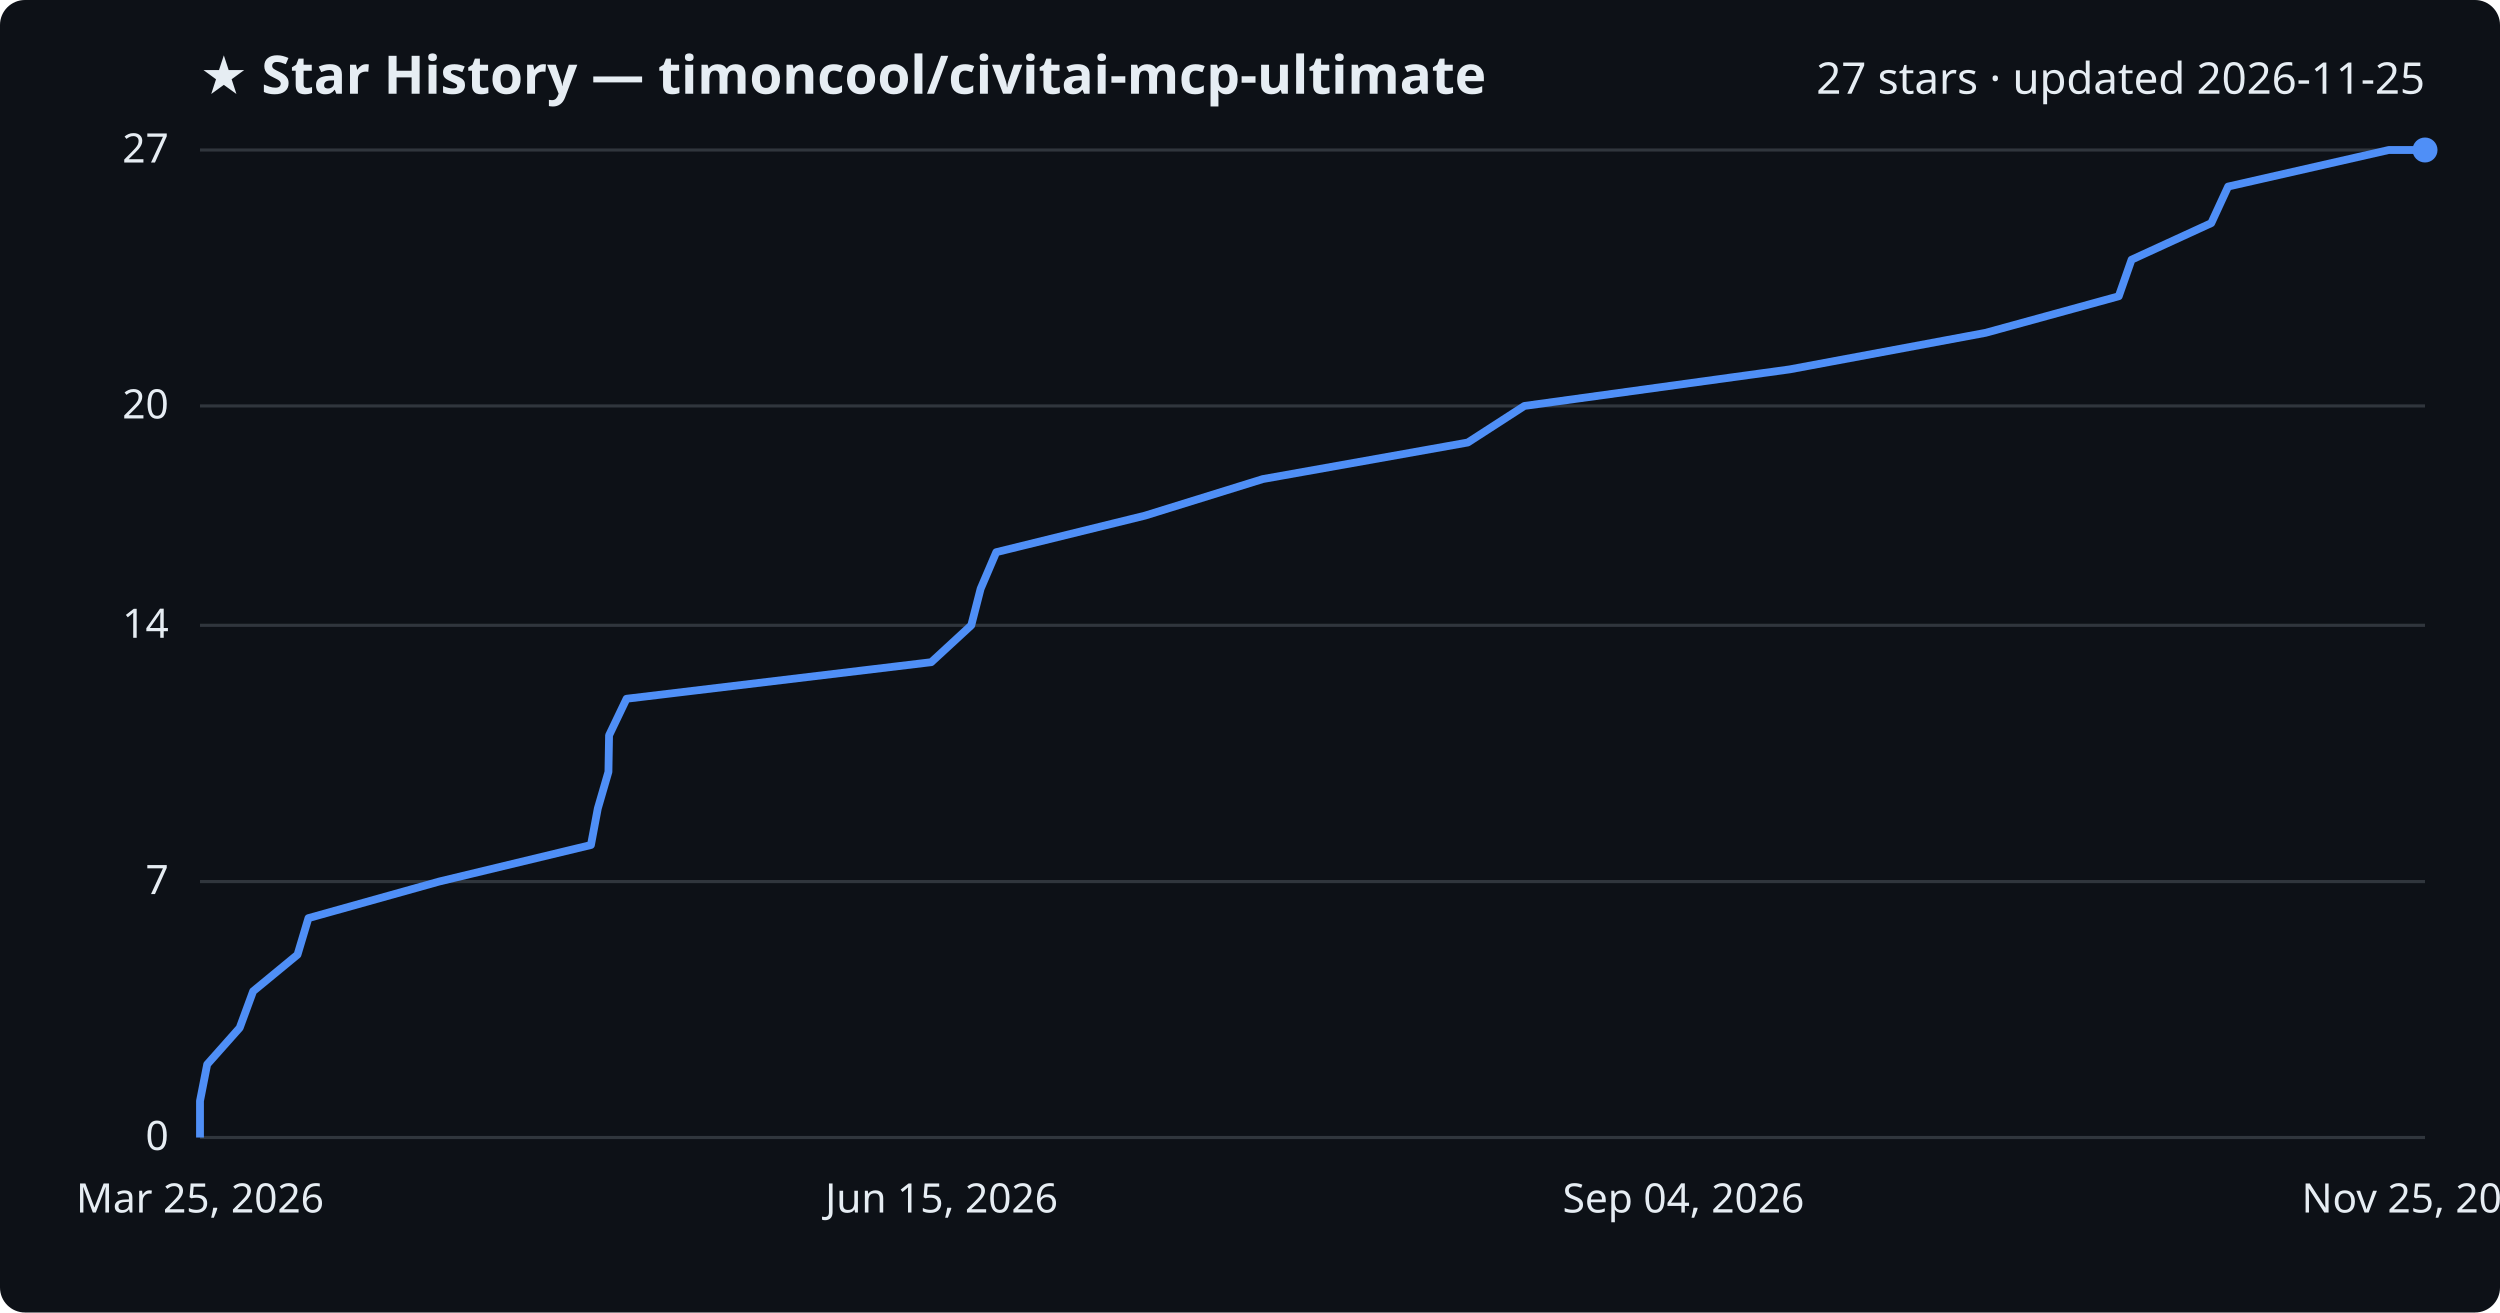
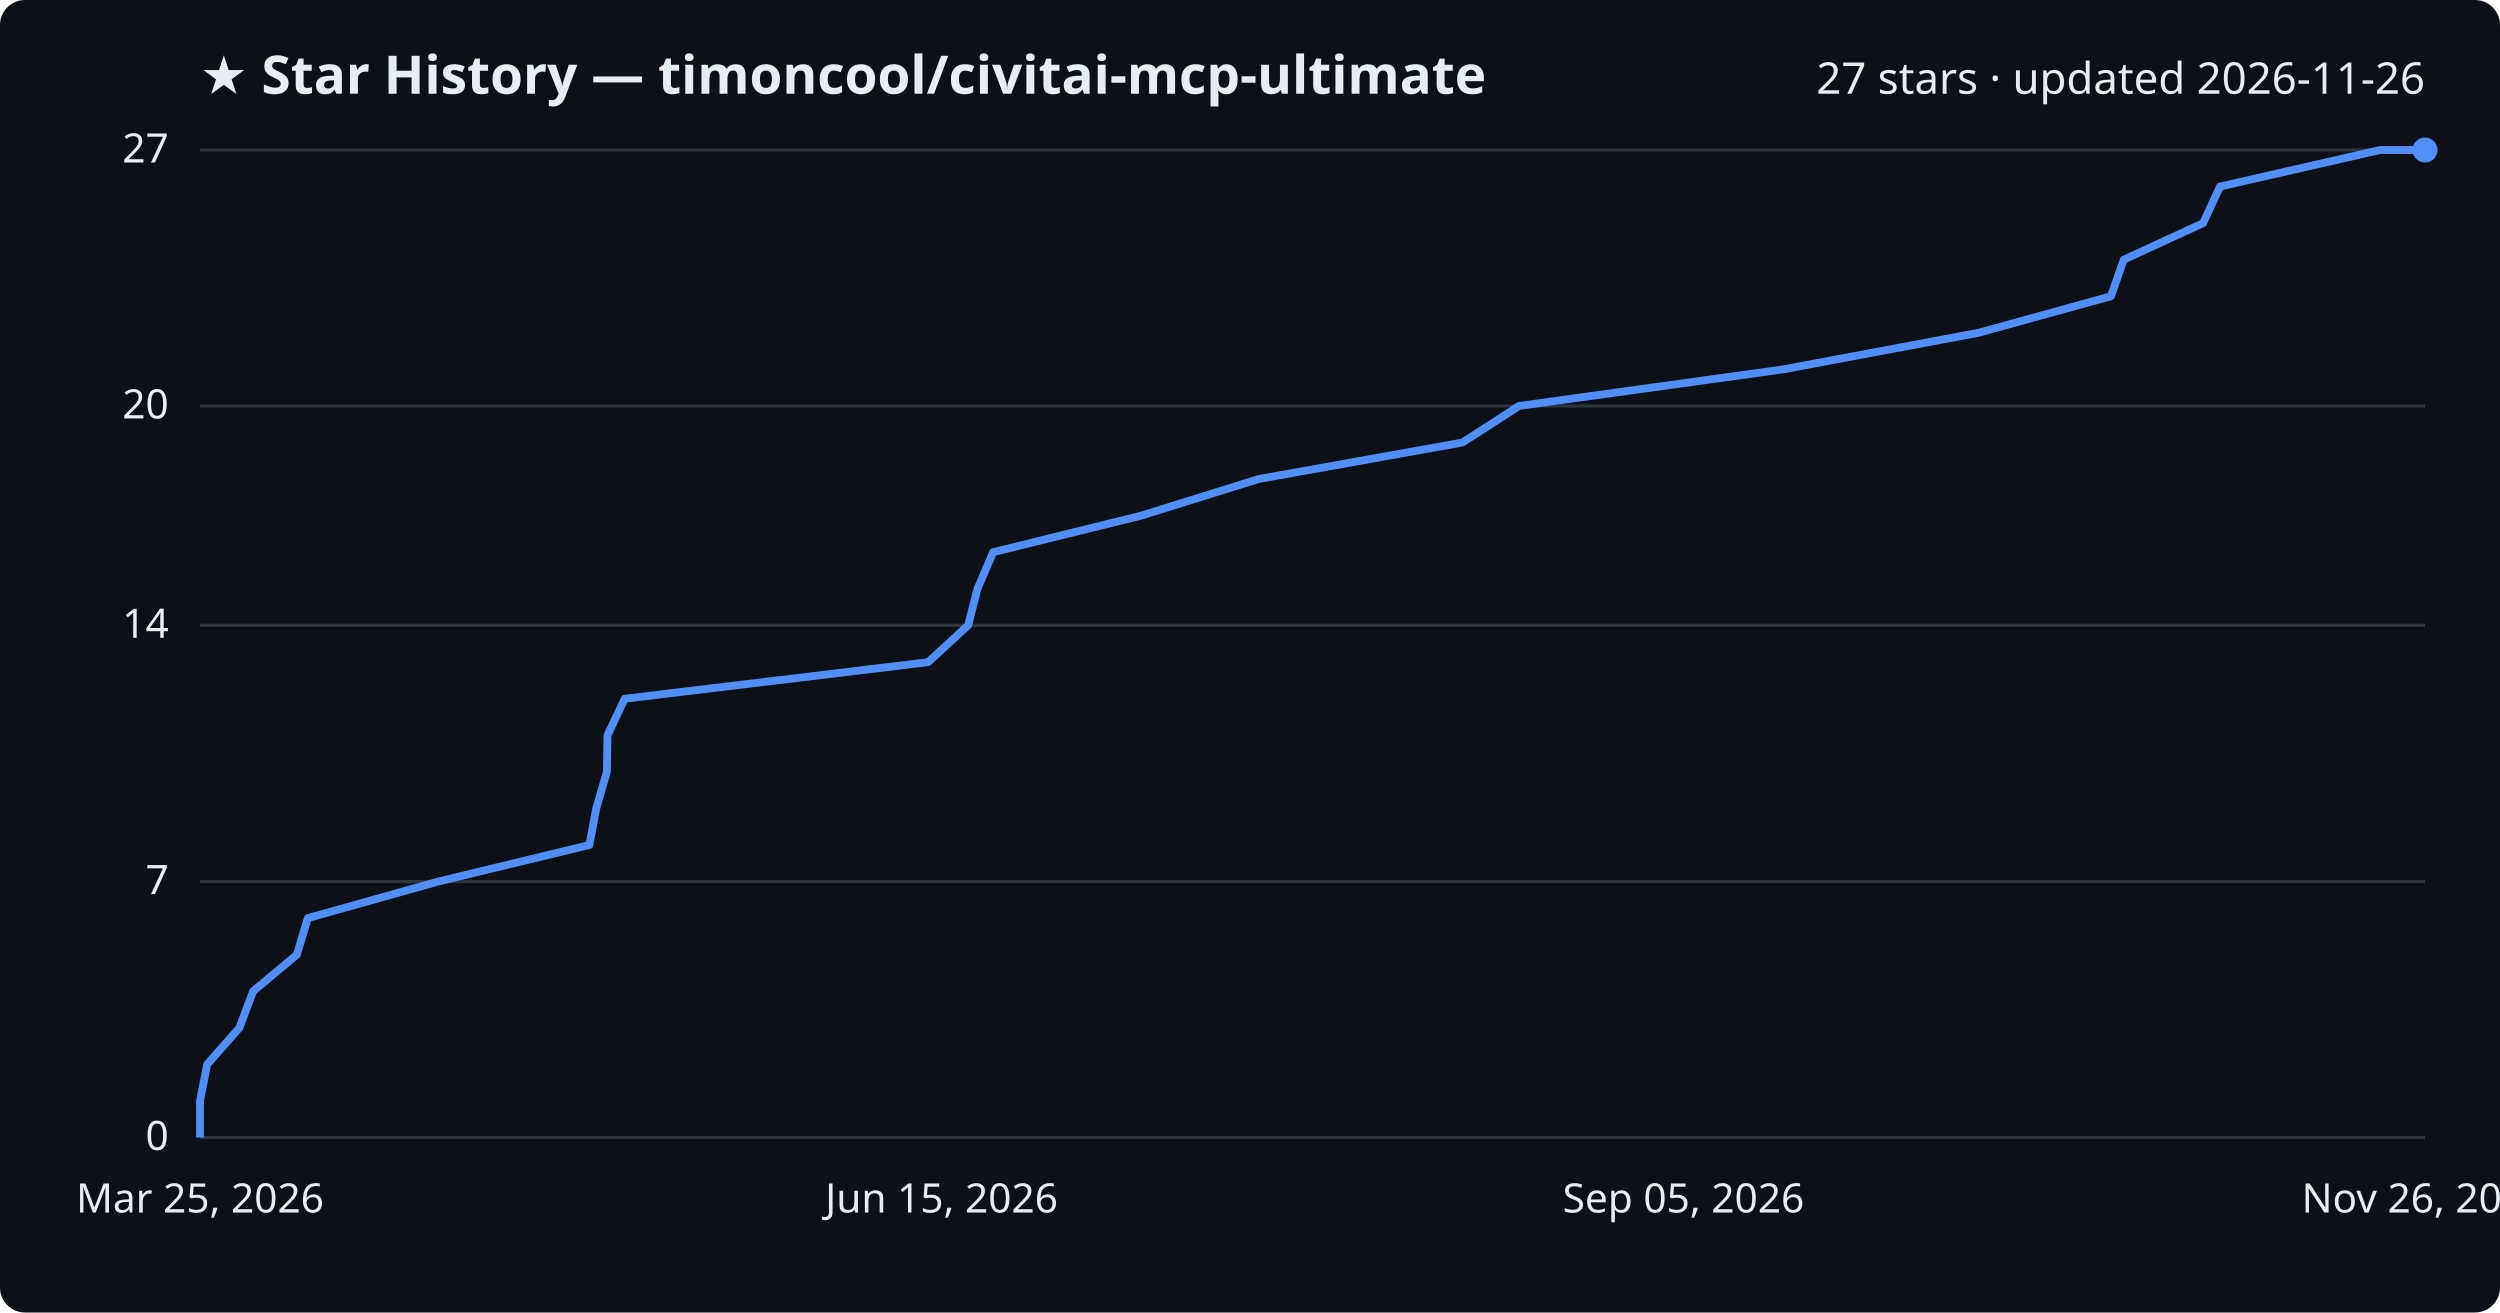
<svg xmlns="http://www.w3.org/2000/svg" viewBox="0 0 800 420" font-family="Segoe UI, sans-serif">
  <rect width="800" height="420" fill="#0d1117" rx="8" />
  <text x="64" y="30" fill="#e6edf3" font-size="17" font-weight="700">★ Star History — timoncool/civitai-mcp-ultimate</text>
-   <text x="776" y="30" fill="#e6edf3" font-size="14" text-anchor="end">27 stars · updated 2026-11-25</text>
+   <text x="776" y="30" fill="#e6edf3" font-size="14" text-anchor="end">27 stars · updated 2026-11-26</text>
  <line x1="64" y1="364.0" x2="776" y2="364.0" stroke="#30363d" stroke-width="1" />
  <text x="54" y="368.0" fill="#e6edf3" font-size="13" text-anchor="end">0</text>
  <line x1="64" y1="282.1" x2="776" y2="282.1" stroke="#30363d" stroke-width="1" />
  <text x="54" y="286.1" fill="#e6edf3" font-size="13" text-anchor="end">7</text>
  <line x1="64" y1="200.1" x2="776" y2="200.1" stroke="#30363d" stroke-width="1" />
  <text x="54" y="204.1" fill="#e6edf3" font-size="13" text-anchor="end">14</text>
  <line x1="64" y1="129.9" x2="776" y2="129.9" stroke="#30363d" stroke-width="1" />
  <text x="54" y="133.9" fill="#e6edf3" font-size="13" text-anchor="end">20</text>
  <line x1="64" y1="48.0" x2="776" y2="48.0" stroke="#30363d" stroke-width="1" />
  <text x="54" y="52.0" fill="#e6edf3" font-size="13" text-anchor="end">27</text>
-   <path d="M64.0,364.0 L64.0,352.3 L66.3,340.6 L76.7,328.9 L81.0,317.2 L95.2,305.5 L98.7,293.8 L140.5,282.1 L189.1,270.4 L191.3,258.7 L194.7,247.0 L194.9,235.3 L200.5,223.6 L298.0,211.9 L310.8,200.1 L313.8,188.4 L318.8,176.7 L366.4,165.0 L404.1,153.3 L469.7,141.6 L487.8,129.9 L572.7,118.2 L635.4,106.5 L678.0,94.8 L682.1,83.1 L707.6,71.4 L713.0,59.7 L764.4,48.0 L776.0,48.0" fill="none" stroke="#4f8ff7" stroke-width="2.5" stroke-linejoin="round" />
+   <path d="M64.0,364.0 L64.0,352.3 L66.3,340.6 L76.6,328.9 L81.0,317.2 L95.0,305.5 L98.5,293.8 L140.2,282.1 L188.6,270.4 L190.8,258.7 L194.2,247.0 L194.4,235.3 L199.9,223.6 L297.0,211.9 L309.8,200.1 L312.8,188.4 L317.8,176.7 L365.2,165.0 L402.7,153.3 L468.0,141.6 L486.1,129.9 L570.6,118.2 L633.1,106.5 L675.5,94.8 L679.6,83.1 L705.0,71.4 L710.4,59.7 L761.6,48.0 L776.0,48.0" fill="none" stroke="#4f8ff7" stroke-width="2.5" stroke-linejoin="round" />
  <circle cx="776.0" cy="48.0" r="4" fill="#4f8ff7" />
  <text x="64.0" y="388" fill="#e6edf3" font-size="13" text-anchor="middle">Mar 25, 2026</text>
  <text x="301.3" y="388" fill="#e6edf3" font-size="13" text-anchor="middle">Jun 15, 2026</text>
-   <text x="538.7" y="388" fill="#e6edf3" font-size="13" text-anchor="middle">Sep 04, 2026</text>
-   <text x="776.0" y="388" fill="#e6edf3" font-size="13" text-anchor="middle">Nov 25, 2026</text>
+   <text x="538.7" y="388" fill="#e6edf3" font-size="13" text-anchor="middle">Sep 05, 2026</text>
+   <text x="776.0" y="388" fill="#e6edf3" font-size="13" text-anchor="middle">Nov 26, 2026</text>
</svg>
